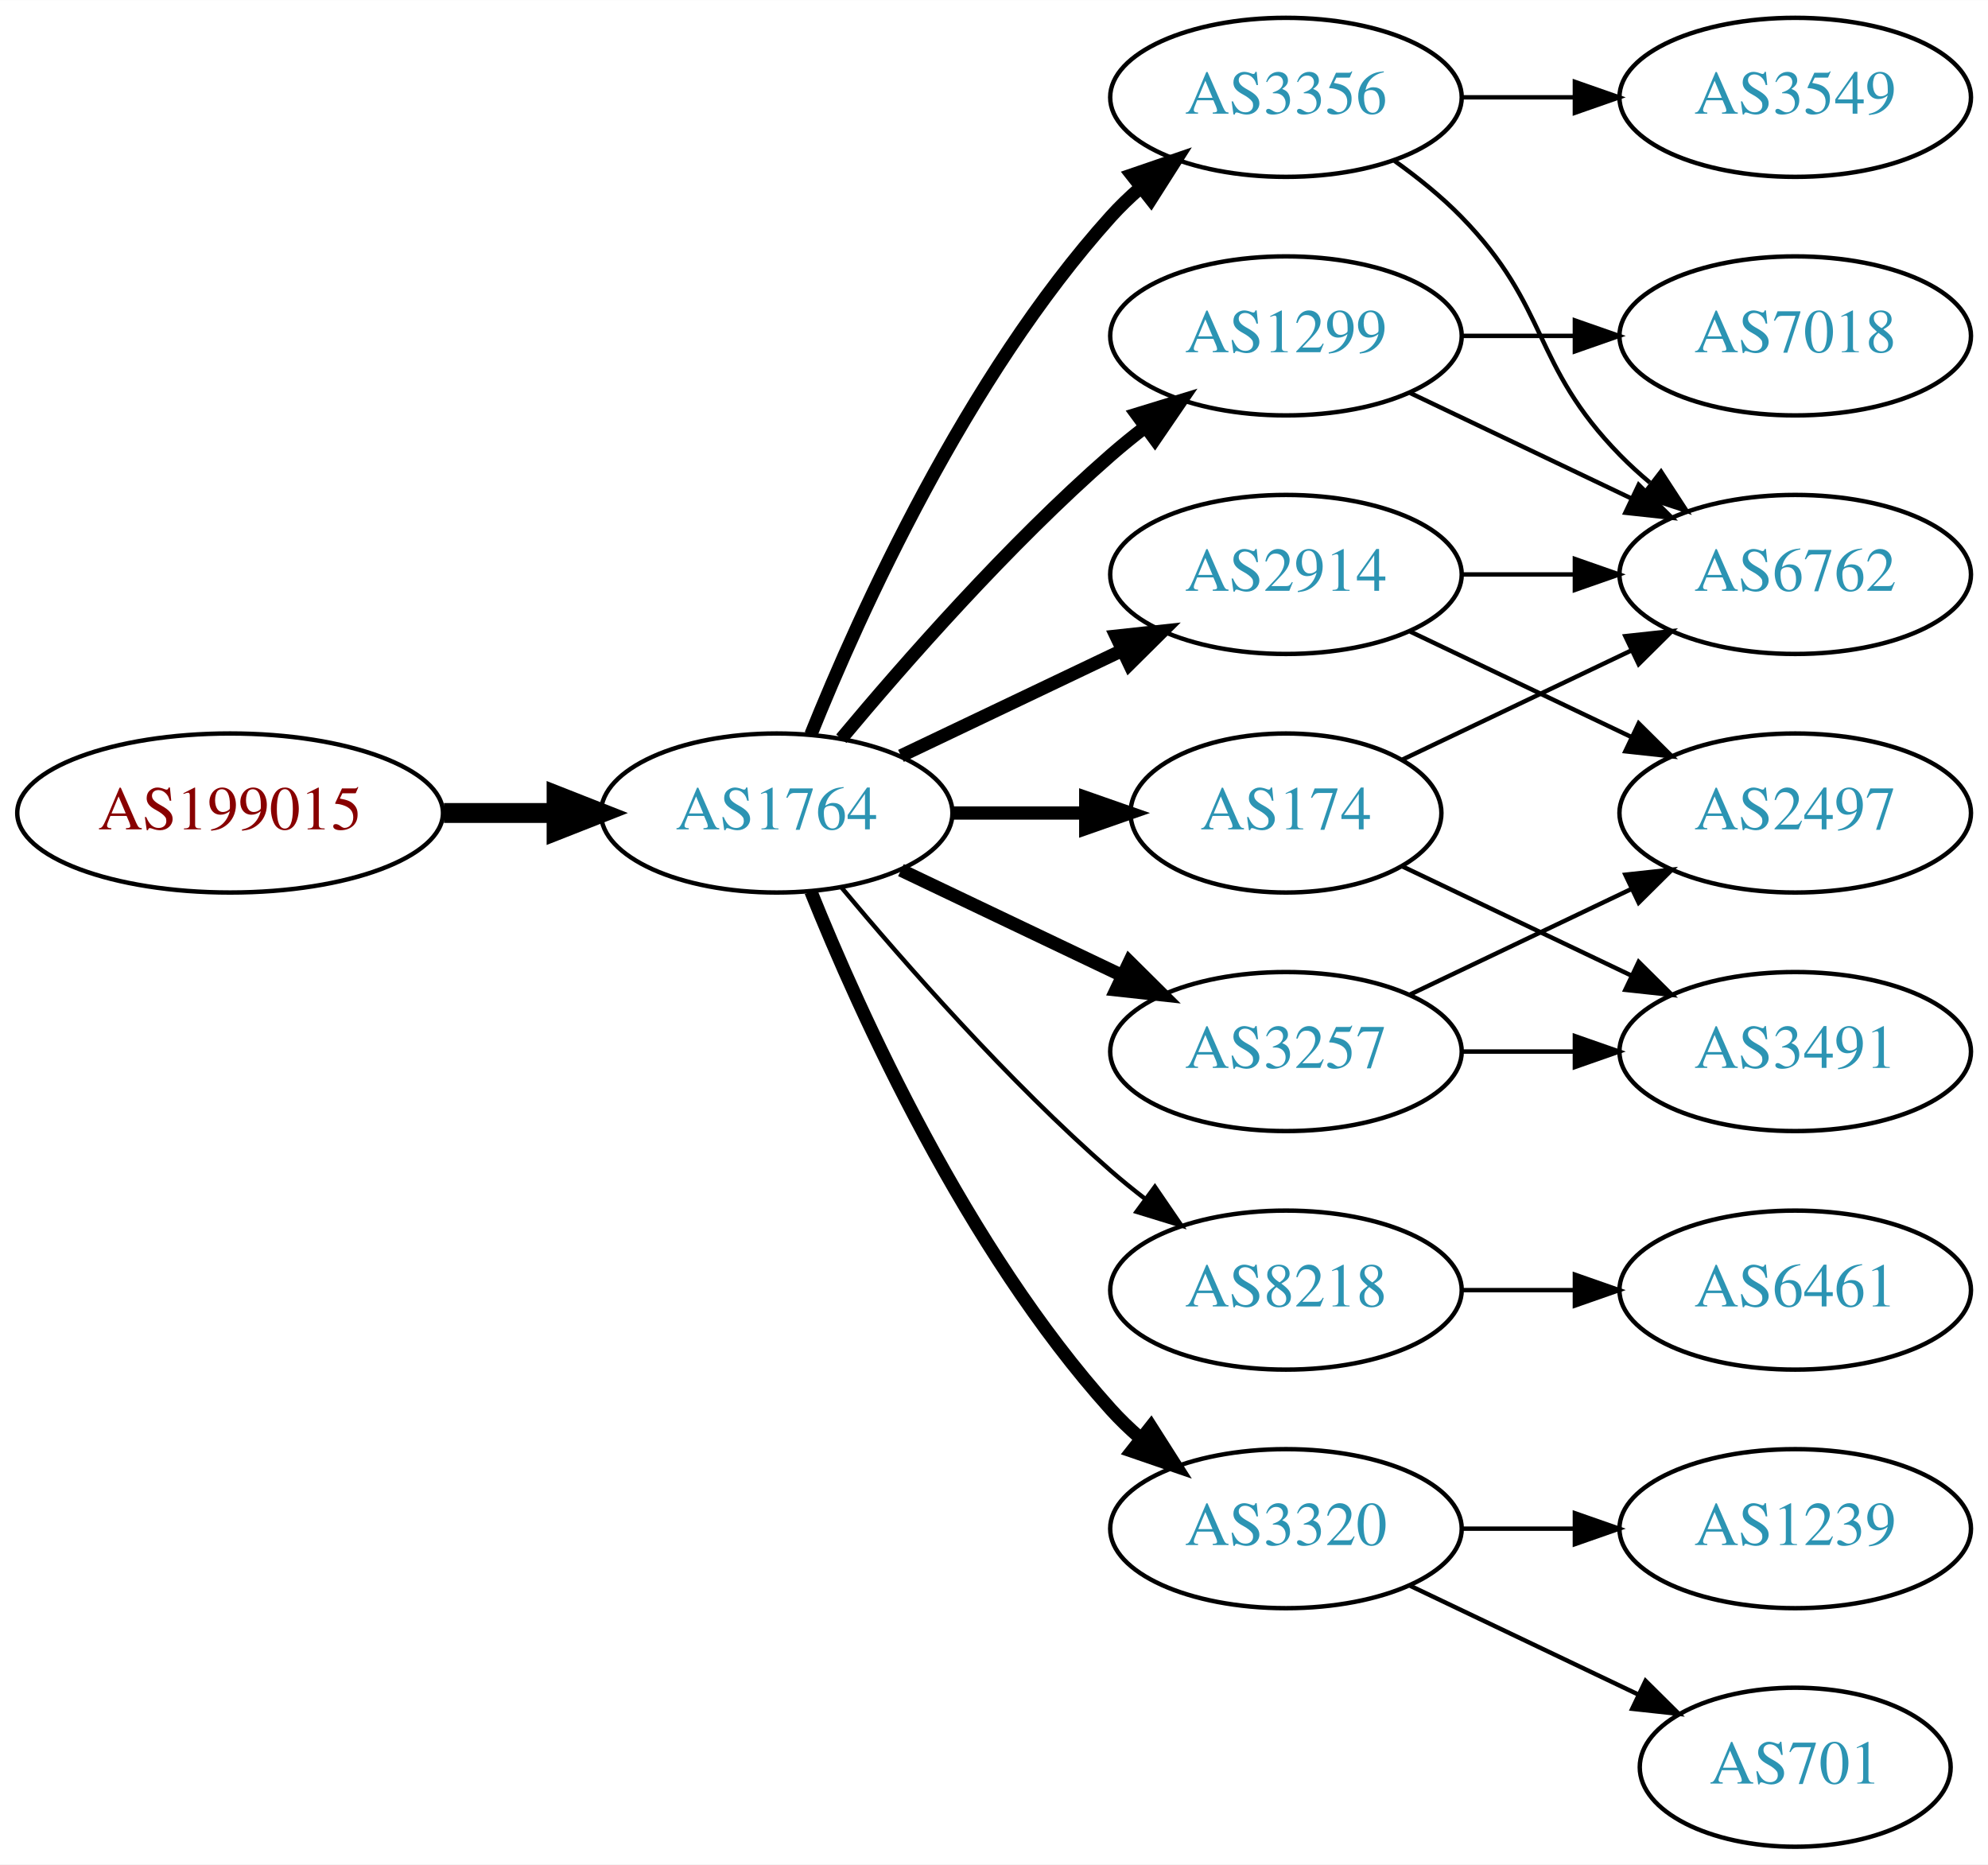
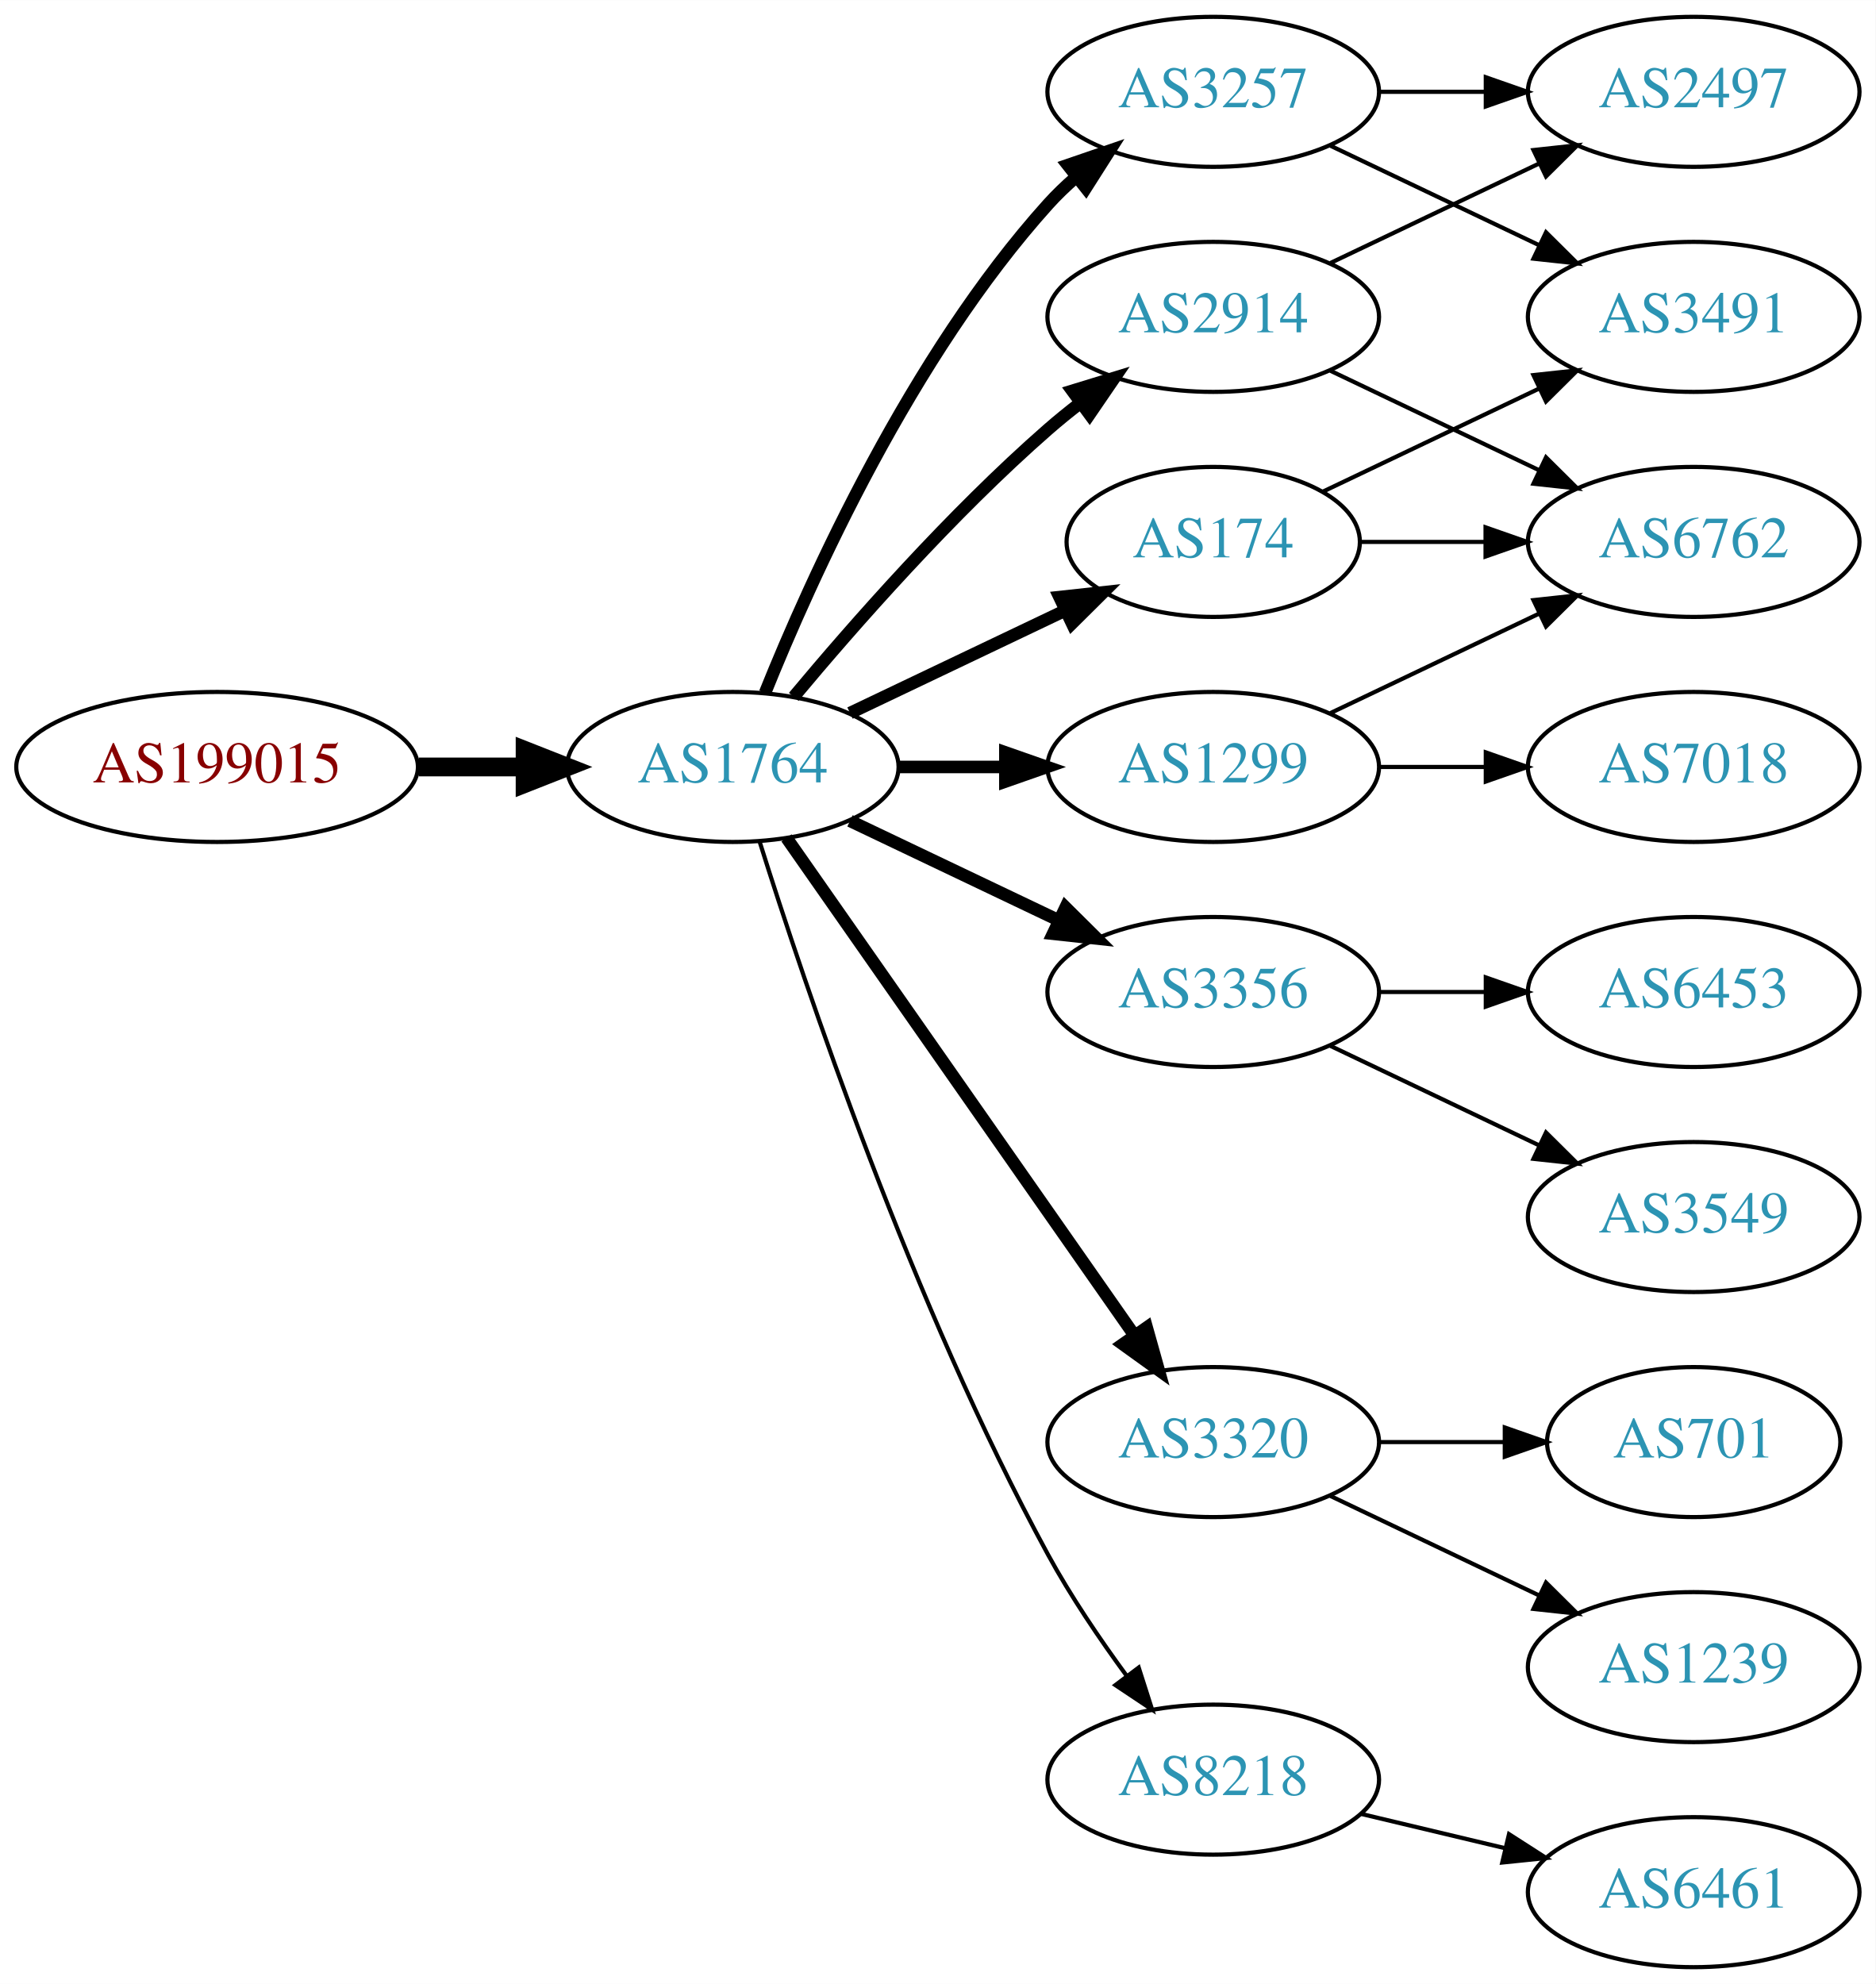
- <svg xmlns="http://www.w3.org/2000/svg" xmlns:xlink="http://www.w3.org/1999/xlink" width="450pt" height="422pt" viewBox="0.00 0.00 450.07 422.00">
-   <g id="graph0" class="graph" transform="scale(1 1) rotate(0) translate(4 418)">
-     <polygon fill="white" stroke="none" points="-4,4 -4,-418 446.07,-418 446.07,4 -4,4" />
+ <svg xmlns="http://www.w3.org/2000/svg" xmlns:xlink="http://www.w3.org/1999/xlink" width="450pt" height="476pt" viewBox="0.00 0.00 450.07 476.00">
+   <g id="graph0" class="graph" transform="scale(1 1) rotate(0) translate(4 472)">
+     <polygon fill="white" stroke="none" points="-4,4 -4,-472 446.07,-472 446.07,4 -4,4" />
    <g id="node1" class="node">
      <g id="a_node1">
        <a xlink:href="/asn/199015" xlink:title="AS199015 ~ Frequentis AG [AT]">
-           <ellipse fill="#ffffff" stroke="black" cx="48.096" cy="-234" rx="48.192" ry="18" />
-           <text text-anchor="middle" x="48.096" y="-230.3" font-family="Times,serif" font-size="14.00" fill="#880000">AS199015</text>
+           <ellipse fill="#ffffff" stroke="black" cx="48.096" cy="-288" rx="48.192" ry="18" />
+           <text text-anchor="middle" x="48.096" y="-284.3" font-family="Times,serif" font-size="14.00" fill="#880000">AS199015</text>
        </a>
      </g>
    </g>
    <g id="node2" class="node">
      <g id="a_node2">
        <a xlink:href="/asn/1764" xlink:title="AS1764 ~ NEXTLAYER-AS [AT]">
-           <ellipse fill="#ffffff" stroke="black" cx="171.838" cy="-234" rx="39.794" ry="18" />
-           <text text-anchor="middle" x="171.838" y="-230.3" font-family="Times,serif" font-size="14.00" fill="#2c94b3">AS1764</text>
+           <ellipse fill="#ffffff" stroke="black" cx="171.838" cy="-288" rx="39.794" ry="18" />
+           <text text-anchor="middle" x="171.838" y="-284.3" font-family="Times,serif" font-size="14.00" fill="#2c94b3">AS1764</text>
        </a>
      </g>
    </g>
    <g id="edge1" class="edge">
-       <path fill="none" stroke="black" stroke-width="4.5" d="M96.513,-234C104.867,-234 113.577,-234 121.969,-234" />
-       <polygon fill="black" stroke="black" stroke-width="4.5" points="122.004,-237.938 132.004,-234 122.004,-230.063 122.004,-237.938" />
+       <path fill="none" stroke="black" stroke-width="4.5" d="M96.513,-288C104.867,-288 113.577,-288 121.969,-288" />
+       <polygon fill="black" stroke="black" stroke-width="4.5" points="122.004,-291.938 132.004,-288 122.004,-284.063 122.004,-291.938" />
    </g>
    <g id="node3" class="node">
      <g id="a_node3">
-         <a xlink:href="/asn/3356" xlink:title="AS3356 ~ Level 3 Parent, LLC [US]">
-           <ellipse fill="#ffffff" stroke="black" cx="287.131" cy="-396" rx="39.794" ry="18" />
-           <text text-anchor="middle" x="287.131" y="-392.3" font-family="Times,serif" font-size="14.00" fill="#2c94b3">AS3356</text>
+         <a xlink:href="/asn/3257" xlink:title="AS3257 ~ GTT [DE]">
+           <ellipse fill="#ffffff" stroke="black" cx="287.131" cy="-450" rx="39.794" ry="18" />
+           <text text-anchor="middle" x="287.131" y="-446.3" font-family="Times,serif" font-size="14.00" fill="#2c94b3">AS3257</text>
        </a>
      </g>
    </g>
    <g id="edge2" class="edge">
-       <path fill="none" stroke="black" stroke-width="3" d="M179.586,-251.787C190.637,-279.243 214.69,-332.578 247.484,-369 249.487,-371.224 251.706,-373.363 254.038,-375.397" />
-       <polygon fill="black" stroke="black" stroke-width="3" points="252.236,-378.433 262.257,-381.873 256.569,-372.935 252.236,-378.433" />
+       <path fill="none" stroke="black" stroke-width="3" d="M179.586,-305.787C190.637,-333.243 214.69,-386.578 247.484,-423 249.487,-425.224 251.706,-427.363 254.038,-429.397" />
+       <polygon fill="black" stroke="black" stroke-width="3" points="252.236,-432.433 262.257,-435.873 256.569,-426.935 252.236,-432.433" />
    </g>
    <g id="node4" class="node">
      <g id="a_node4">
        <a xlink:href="/asn/2914" xlink:title="AS2914 ~ NTT America, Inc. [US]">
-           <ellipse fill="#ffffff" stroke="black" cx="287.131" cy="-288" rx="39.794" ry="18" />
-           <text text-anchor="middle" x="287.131" y="-284.3" font-family="Times,serif" font-size="14.00" fill="#2c94b3">AS2914</text>
+           <ellipse fill="#ffffff" stroke="black" cx="287.131" cy="-396" rx="39.794" ry="18" />
+           <text text-anchor="middle" x="287.131" y="-392.3" font-family="Times,serif" font-size="14.00" fill="#2c94b3">AS2914</text>
        </a>
      </g>
    </g>
    <g id="edge3" class="edge">
-       <path fill="none" stroke="black" stroke-width="3" d="M199.974,-246.934C214.968,-254.081 233.789,-263.052 250.013,-270.785" />
-       <polygon fill="black" stroke="black" stroke-width="3" points="248.683,-274.028 259.216,-275.171 251.695,-267.709 248.683,-274.028" />
+       <path fill="none" stroke="black" stroke-width="3" d="M186.468,-304.817C200.751,-321.929 224.297,-348.745 247.484,-369 249.95,-371.154 252.589,-373.294 255.286,-375.372" />
+       <polygon fill="black" stroke="black" stroke-width="3" points="253.311,-378.264 263.44,-381.37 257.459,-372.625 253.311,-378.264" />
    </g>
    <g id="node5" class="node">
      <g id="a_node5">
-         <a xlink:href="/asn/8218" xlink:title="AS8218 ~ legacy Neotelecoms [FR]">
-           <ellipse fill="#ffffff" stroke="black" cx="287.131" cy="-126" rx="39.794" ry="18" />
-           <text text-anchor="middle" x="287.131" y="-122.3" font-family="Times,serif" font-size="14.00" fill="#2c94b3">AS8218</text>
+         <a xlink:href="/asn/174" xlink:title="AS174 ~ Cogent Communications [US]">
+           <ellipse fill="#ffffff" stroke="black" cx="287.131" cy="-342" rx="35.194" ry="18" />
+           <text text-anchor="middle" x="287.131" y="-338.3" font-family="Times,serif" font-size="14.00" fill="#2c94b3">AS174</text>
        </a>
      </g>
    </g>
    <g id="edge4" class="edge">
-       <path fill="none" stroke="black" d="M186.468,-217.183C200.751,-200.071 224.297,-173.255 247.484,-153 249.95,-150.846 252.589,-148.706 255.286,-146.628" />
-       <polygon fill="black" stroke="black" points="257.459,-149.375 263.44,-140.63 253.311,-143.736 257.459,-149.375" />
+       <path fill="none" stroke="black" stroke-width="3" d="M199.974,-300.934C215.406,-308.29 234.892,-317.577 251.427,-325.459" />
+       <polygon fill="black" stroke="black" stroke-width="3" points="250.236,-328.768 260.769,-329.911 253.247,-322.449 250.236,-328.768" />
    </g>
    <g id="node6" class="node">
      <g id="a_node6">
-         <a xlink:href="/asn/174" xlink:title="AS174 ~ Cogent Communications [US]">
-           <ellipse fill="#ffffff" stroke="black" cx="287.131" cy="-234" rx="35.194" ry="18" />
-           <text text-anchor="middle" x="287.131" y="-230.3" font-family="Times,serif" font-size="14.00" fill="#2c94b3">AS174</text>
+         <a xlink:href="/asn/3356" xlink:title="AS3356 ~ Level 3 Parent, LLC [US]">
+           <ellipse fill="#ffffff" stroke="black" cx="287.131" cy="-234" rx="39.794" ry="18" />
+           <text text-anchor="middle" x="287.131" y="-230.3" font-family="Times,serif" font-size="14.00" fill="#2c94b3">AS3356</text>
        </a>
      </g>
    </g>
    <g id="edge5" class="edge">
-       <path fill="none" stroke="black" stroke-width="3" d="M211.51,-234C221.215,-234 231.706,-234 241.669,-234" />
-       <polygon fill="black" stroke="black" stroke-width="3" points="241.805,-237.5 251.805,-234 241.805,-230.5 241.805,-237.5" />
+       <path fill="none" stroke="black" stroke-width="3" d="M199.974,-275.066C214.968,-267.919 233.789,-258.948 250.013,-251.215" />
+       <polygon fill="black" stroke="black" stroke-width="3" points="251.695,-254.291 259.216,-246.829 248.683,-247.972 251.695,-254.291" />
    </g>
    <g id="node7" class="node">
      <g id="a_node7">
-         <a xlink:href="/asn/3257" xlink:title="AS3257 ~ GTT [DE]">
-           <ellipse fill="#ffffff" stroke="black" cx="287.131" cy="-180" rx="39.794" ry="18" />
-           <text text-anchor="middle" x="287.131" y="-176.3" font-family="Times,serif" font-size="14.00" fill="#2c94b3">AS3257</text>
+         <a xlink:href="/asn/1299" xlink:title="AS1299 ~ Telia Carrier [EU]">
+           <ellipse fill="#ffffff" stroke="black" cx="287.131" cy="-288" rx="39.794" ry="18" />
+           <text text-anchor="middle" x="287.131" y="-284.3" font-family="Times,serif" font-size="14.00" fill="#2c94b3">AS1299</text>
        </a>
      </g>
    </g>
    <g id="edge6" class="edge">
-       <path fill="none" stroke="black" stroke-width="3" d="M199.974,-221.066C214.968,-213.919 233.789,-204.948 250.013,-197.215" />
-       <polygon fill="black" stroke="black" stroke-width="3" points="251.695,-200.291 259.216,-192.829 248.683,-193.972 251.695,-200.291" />
+       <path fill="none" stroke="black" stroke-width="3" d="M211.51,-288C219.713,-288 228.477,-288 237.009,-288" />
+       <polygon fill="black" stroke="black" stroke-width="3" points="237.248,-291.5 247.248,-288 237.248,-284.5 237.248,-291.5" />
    </g>
    <g id="node8" class="node">
      <g id="a_node8">
-         <a xlink:href="/asn/1299" xlink:title="AS1299 ~ Telia Carrier [EU]">
-           <ellipse fill="#ffffff" stroke="black" cx="287.131" cy="-342" rx="39.794" ry="18" />
-           <text text-anchor="middle" x="287.131" y="-338.3" font-family="Times,serif" font-size="14.00" fill="#2c94b3">AS1299</text>
+         <a xlink:href="/asn/3320" xlink:title="AS3320 ~ DTAG [DE]">
+           <ellipse fill="#ffffff" stroke="black" cx="287.131" cy="-126" rx="39.794" ry="18" />
+           <text text-anchor="middle" x="287.131" y="-122.3" font-family="Times,serif" font-size="14.00" fill="#2c94b3">AS3320</text>
        </a>
      </g>
    </g>
    <g id="edge7" class="edge">
-       <path fill="none" stroke="black" stroke-width="3" d="M186.468,-250.817C200.751,-267.929 224.297,-294.745 247.484,-315 249.95,-317.154 252.589,-319.294 255.286,-321.372" />
-       <polygon fill="black" stroke="black" stroke-width="3" points="253.311,-324.264 263.44,-327.37 257.459,-318.625 253.311,-324.264" />
+       <path fill="none" stroke="black" stroke-width="3" d="M184.748,-270.969C204.67,-242.483 244.859,-185.015 268.209,-151.626" />
+       <polygon fill="black" stroke="black" stroke-width="3" points="271.176,-153.491 274.039,-143.29 265.44,-149.479 271.176,-153.491" />
    </g>
    <g id="node9" class="node">
      <g id="a_node9">
-         <a xlink:href="/asn/3320" xlink:title="AS3320 ~ DTAG [DE]">
-           <ellipse fill="#ffffff" stroke="black" cx="287.131" cy="-72" rx="39.794" ry="18" />
-           <text text-anchor="middle" x="287.131" y="-68.3" font-family="Times,serif" font-size="14.00" fill="#2c94b3">AS3320</text>
+         <a xlink:href="/asn/8218" xlink:title="AS8218 ~ legacy Neotelecoms [FR]">
+           <ellipse fill="#ffffff" stroke="black" cx="287.131" cy="-45" rx="39.794" ry="18" />
+           <text text-anchor="middle" x="287.131" y="-41.3" font-family="Times,serif" font-size="14.00" fill="#2c94b3">AS8218</text>
        </a>
      </g>
    </g>
    <g id="edge8" class="edge">
-       <path fill="none" stroke="black" stroke-width="3" d="M179.586,-216.213C190.637,-188.757 214.69,-135.422 247.484,-99 249.487,-96.776 251.706,-94.637 254.038,-92.603" />
-       <polygon fill="black" stroke="black" stroke-width="3" points="256.569,-95.065 262.257,-86.127 252.236,-89.567 256.569,-95.065" />
+       <path fill="none" stroke="black" d="M178.259,-270.159C189.03,-235.854 214.921,-158.797 247.484,-99 252.916,-89.026 259.89,-78.731 266.416,-69.84" />
+       <polygon fill="black" stroke="black" points="269.249,-71.895 272.47,-61.802 263.658,-67.684 269.249,-71.895" />
    </g>
    <g id="node10" class="node">
      <g id="a_node10">
-         <a xlink:href="/asn/6762" xlink:title="AS6762 ~ TELECOM ITALIA SPARKLE S.p.A. [IT]">
-           <ellipse fill="#ffffff" stroke="black" cx="402.424" cy="-288" rx="39.794" ry="18" />
-           <text text-anchor="middle" x="402.424" y="-284.3" font-family="Times,serif" font-size="14.00" fill="#2c94b3">AS6762</text>
-         </a>
-       </g>
+         <a xlink:href="/asn/2497" xlink:title="AS2497 ~ Internet Initiative Japan Inc. [JP]">
+           <ellipse fill="#ffffff" stroke="black" cx="402.424" cy="-450" rx="39.794" ry="18" />
+           <text text-anchor="middle" x="402.424" y="-446.3" font-family="Times,serif" font-size="14.00" fill="#2c94b3">AS2497</text>
+         </a>
+       </g>
+     </g>
+     <g id="edge16" class="edge">
+       <path fill="none" stroke="black" d="M326.803,-450C335.006,-450 343.77,-450 352.302,-450" />
+       <polygon fill="black" stroke="black" points="352.541,-453.5 362.541,-450 352.541,-446.5 352.541,-453.5" />
+     </g>
+     <g id="node12" class="node">
+       <g id="a_node12">
+         <a xlink:href="/asn/3491" xlink:title="AS3491 ~ PCCW Global, Inc. [US]">
+           <ellipse fill="#ffffff" stroke="black" cx="402.424" cy="-396" rx="39.794" ry="18" />
+           <text text-anchor="middle" x="402.424" y="-392.3" font-family="Times,serif" font-size="14.00" fill="#2c94b3">AS3491</text>
+         </a>
+       </g>
+     </g>
+     <g id="edge15" class="edge">
+       <path fill="none" stroke="black" d="M315.267,-437.066C330.261,-429.919 349.082,-420.948 365.306,-413.215" />
+       <polygon fill="black" stroke="black" points="366.988,-416.291 374.509,-408.829 363.976,-409.972 366.988,-416.291" />
    </g>
    <g id="edge9" class="edge">
-       <path fill="none" stroke="black" d="M311.725,-381.611C316.981,-377.852 322.313,-373.563 326.777,-369 346.95,-348.383 342.605,-335.617 362.777,-315 364.87,-312.861 367.154,-310.782 369.53,-308.79" />
-       <polygon fill="black" stroke="black" points="372.049,-311.268 377.83,-302.389 367.774,-305.725 372.049,-311.268" />
+       <path fill="none" stroke="black" d="M315.267,-408.934C330.261,-416.081 349.082,-425.052 365.306,-432.785" />
+       <polygon fill="black" stroke="black" points="363.976,-436.028 374.509,-437.171 366.988,-429.709 363.976,-436.028" />
    </g>
    <g id="node11" class="node">
      <g id="a_node11">
+         <a xlink:href="/asn/6762" xlink:title="AS6762 ~ TELECOM ITALIA SPARKLE S.p.A. [IT]">
+           <ellipse fill="#ffffff" stroke="black" cx="402.424" cy="-342" rx="39.794" ry="18" />
+           <text text-anchor="middle" x="402.424" y="-338.3" font-family="Times,serif" font-size="14.00" fill="#2c94b3">AS6762</text>
+         </a>
+       </g>
+     </g>
+     <g id="edge10" class="edge">
+       <path fill="none" stroke="black" d="M315.267,-383.066C330.261,-375.919 349.082,-366.948 365.306,-359.215" />
+       <polygon fill="black" stroke="black" points="366.988,-362.291 374.509,-354.829 363.976,-355.972 366.988,-362.291" />
+     </g>
+     <g id="edge11" class="edge">
+       <path fill="none" stroke="black" d="M322.43,-342C331.807,-342 342.158,-342 352.192,-342" />
+       <polygon fill="black" stroke="black" points="352.481,-345.5 362.481,-342 352.481,-338.5 352.481,-345.5" />
+     </g>
+     <g id="edge12" class="edge">
+       <path fill="none" stroke="black" d="M313.556,-354.119C328.859,-361.413 348.582,-370.814 365.464,-378.86" />
+       <polygon fill="black" stroke="black" points="363.971,-382.026 374.504,-383.169 366.983,-375.707 363.971,-382.026" />
+     </g>
+     <g id="node13" class="node">
+       <g id="a_node13">
        <a xlink:href="/asn/3549" xlink:title="AS3549 ~ Level 3 Parent, LLC [US]">
-           <ellipse fill="#ffffff" stroke="black" cx="402.424" cy="-396" rx="39.794" ry="18" />
-           <text text-anchor="middle" x="402.424" y="-392.3" font-family="Times,serif" font-size="14.00" fill="#2c94b3">AS3549</text>
-         </a>
-       </g>
-     </g>
-     <g id="edge10" class="edge">
-       <path fill="none" stroke="black" d="M326.803,-396C335.006,-396 343.77,-396 352.302,-396" />
-       <polygon fill="black" stroke="black" points="352.541,-399.5 362.541,-396 352.541,-392.5 352.541,-399.5" />
-     </g>
-     <g id="edge15" class="edge">
-       <path fill="none" stroke="black" d="M326.803,-288C335.006,-288 343.77,-288 352.302,-288" />
-       <polygon fill="black" stroke="black" points="352.541,-291.5 362.541,-288 352.541,-284.5 352.541,-291.5" />
+           <ellipse fill="#ffffff" stroke="black" cx="402.424" cy="-180" rx="39.794" ry="18" />
+           <text text-anchor="middle" x="402.424" y="-176.3" font-family="Times,serif" font-size="14.00" fill="#2c94b3">AS3549</text>
+         </a>
+       </g>
+     </g>
+     <g id="edge13" class="edge">
+       <path fill="none" stroke="black" d="M315.267,-221.066C330.261,-213.919 349.082,-204.948 365.306,-197.215" />
+       <polygon fill="black" stroke="black" points="366.988,-200.291 374.509,-192.829 363.976,-193.972 366.988,-200.291" />
    </g>
    <g id="node14" class="node">
      <g id="a_node14">
-         <a xlink:href="/asn/2497" xlink:title="AS2497 ~ Internet Initiative Japan Inc. [JP]">
+         <a xlink:href="/asn/6453" xlink:title="AS6453 ~ TATA COMMUNICATIONS (AMERICA) INC [US]">
          <ellipse fill="#ffffff" stroke="black" cx="402.424" cy="-234" rx="39.794" ry="18" />
-           <text text-anchor="middle" x="402.424" y="-230.3" font-family="Times,serif" font-size="14.00" fill="#2c94b3">AS2497</text>
+           <text text-anchor="middle" x="402.424" y="-230.3" font-family="Times,serif" font-size="14.00" fill="#2c94b3">AS6453</text>
        </a>
      </g>
    </g>
    <g id="edge14" class="edge">
-       <path fill="none" stroke="black" d="M315.267,-275.066C330.261,-267.919 349.082,-258.948 365.306,-251.215" />
-       <polygon fill="black" stroke="black" points="366.988,-254.291 374.509,-246.829 363.976,-247.972 366.988,-254.291" />
-     </g>
-     <g id="node12" class="node">
-       <g id="a_node12">
-         <a xlink:href="/asn/6461" xlink:title="AS6461 ~ Zayo Bandwidth [US]">
-           <ellipse fill="#ffffff" stroke="black" cx="402.424" cy="-126" rx="39.794" ry="18" />
-           <text text-anchor="middle" x="402.424" y="-122.3" font-family="Times,serif" font-size="14.00" fill="#2c94b3">AS6461</text>
-         </a>
-       </g>
-     </g>
-     <g id="edge11" class="edge">
-       <path fill="none" stroke="black" d="M326.803,-126C335.006,-126 343.77,-126 352.302,-126" />
-       <polygon fill="black" stroke="black" points="352.541,-129.5 362.541,-126 352.541,-122.5 352.541,-129.5" />
-     </g>
-     <g id="edge20" class="edge">
-       <path fill="none" stroke="black" d="M313.556,-246.119C328.859,-253.413 348.582,-262.814 365.464,-270.86" />
-       <polygon fill="black" stroke="black" points="363.971,-274.026 374.504,-275.169 366.983,-267.707 363.971,-274.026" />
-     </g>
-     <g id="node13" class="node">
-       <g id="a_node13">
-         <a xlink:href="/asn/3491" xlink:title="AS3491 ~ PCCW Global, Inc. [US]">
-           <ellipse fill="#ffffff" stroke="black" cx="402.424" cy="-180" rx="39.794" ry="18" />
-           <text text-anchor="middle" x="402.424" y="-176.3" font-family="Times,serif" font-size="14.00" fill="#2c94b3">AS3491</text>
-         </a>
-       </g>
-     </g>
-     <g id="edge21" class="edge">
-       <path fill="none" stroke="black" d="M313.556,-221.881C328.859,-214.587 348.582,-205.186 365.464,-197.14" />
-       <polygon fill="black" stroke="black" points="366.983,-200.293 374.504,-192.831 363.971,-193.974 366.983,-200.293" />
-     </g>
-     <g id="edge12" class="edge">
-       <path fill="none" stroke="black" d="M326.803,-180C335.006,-180 343.77,-180 352.302,-180" />
-       <polygon fill="black" stroke="black" points="352.541,-183.5 362.541,-180 352.541,-176.5 352.541,-183.5" />
-     </g>
-     <g id="edge13" class="edge">
-       <path fill="none" stroke="black" d="M315.267,-192.934C330.261,-200.081 349.082,-209.052 365.306,-216.785" />
-       <polygon fill="black" stroke="black" points="363.976,-220.028 374.509,-221.171 366.988,-213.709 363.976,-220.028" />
-     </g>
-     <g id="edge16" class="edge">
-       <path fill="none" stroke="black" d="M315.267,-329.066C330.261,-321.919 349.082,-312.948 365.306,-305.215" />
-       <polygon fill="black" stroke="black" points="366.988,-308.291 374.509,-300.829 363.976,-301.972 366.988,-308.291" />
+       <path fill="none" stroke="black" d="M326.803,-234C335.006,-234 343.77,-234 352.302,-234" />
+       <polygon fill="black" stroke="black" points="352.541,-237.5 362.541,-234 352.541,-230.5 352.541,-237.5" />
+     </g>
+     <g id="edge17" class="edge">
+       <path fill="none" stroke="black" d="M315.267,-300.934C330.261,-308.081 349.082,-317.052 365.306,-324.785" />
+       <polygon fill="black" stroke="black" points="363.976,-328.028 374.509,-329.171 366.988,-321.709 363.976,-328.028" />
    </g>
    <g id="node15" class="node">
      <g id="a_node15">
        <a xlink:href="/asn/7018" xlink:title="AS7018 ~ AT&amp;T Services, Inc. [US]">
-           <ellipse fill="#ffffff" stroke="black" cx="402.424" cy="-342" rx="39.794" ry="18" />
-           <text text-anchor="middle" x="402.424" y="-338.3" font-family="Times,serif" font-size="14.00" fill="#2c94b3">AS7018</text>
-         </a>
-       </g>
-     </g>
-     <g id="edge17" class="edge">
-       <path fill="none" stroke="black" d="M326.803,-342C335.006,-342 343.77,-342 352.302,-342" />
-       <polygon fill="black" stroke="black" points="352.541,-345.5 362.541,-342 352.541,-338.5 352.541,-345.5" />
+           <ellipse fill="#ffffff" stroke="black" cx="402.424" cy="-288" rx="39.794" ry="18" />
+           <text text-anchor="middle" x="402.424" y="-284.3" font-family="Times,serif" font-size="14.00" fill="#2c94b3">AS7018</text>
+         </a>
+       </g>
+     </g>
+     <g id="edge18" class="edge">
+       <path fill="none" stroke="black" d="M326.803,-288C335.006,-288 343.77,-288 352.302,-288" />
+       <polygon fill="black" stroke="black" points="352.541,-291.5 362.541,-288 352.541,-284.5 352.541,-291.5" />
    </g>
    <g id="node16" class="node">
      <g id="a_node16">
        <a xlink:href="/asn/1239" xlink:title="AS1239 ~ Sprint [US]">
          <ellipse fill="#ffffff" stroke="black" cx="402.424" cy="-72" rx="39.794" ry="18" />
          <text text-anchor="middle" x="402.424" y="-68.3" font-family="Times,serif" font-size="14.00" fill="#2c94b3">AS1239</text>
        </a>
      </g>
    </g>
-     <g id="edge18" class="edge">
-       <path fill="none" stroke="black" d="M326.803,-72C335.006,-72 343.77,-72 352.302,-72" />
-       <polygon fill="black" stroke="black" points="352.541,-75.5 362.541,-72 352.541,-68.5 352.541,-75.5" />
+     <g id="edge19" class="edge">
+       <path fill="none" stroke="black" d="M315.267,-113.066C330.261,-105.919 349.082,-96.948 365.306,-89.215" />
+       <polygon fill="black" stroke="black" points="366.988,-92.291 374.509,-84.829 363.976,-85.972 366.988,-92.291" />
    </g>
    <g id="node17" class="node">
      <g id="a_node17">
        <a xlink:href="/asn/701" xlink:title="AS701 ~ UUNET [US]">
-           <ellipse fill="#ffffff" stroke="black" cx="402.424" cy="-18" rx="35.194" ry="18" />
-           <text text-anchor="middle" x="402.424" y="-14.3" font-family="Times,serif" font-size="14.00" fill="#2c94b3">AS701</text>
-         </a>
-       </g>
-     </g>
-     <g id="edge19" class="edge">
-       <path fill="none" stroke="black" d="M315.267,-59.066C330.699,-51.71 350.185,-42.423 366.72,-34.541" />
-       <polygon fill="black" stroke="black" points="368.54,-37.551 376.062,-30.089 365.529,-31.232 368.54,-37.551" />
+           <ellipse fill="#ffffff" stroke="black" cx="402.424" cy="-126" rx="35.194" ry="18" />
+           <text text-anchor="middle" x="402.424" y="-122.3" font-family="Times,serif" font-size="14.00" fill="#2c94b3">AS701</text>
+         </a>
+       </g>
+     </g>
+     <g id="edge20" class="edge">
+       <path fill="none" stroke="black" d="M326.803,-126C336.508,-126 346.999,-126 356.962,-126" />
+       <polygon fill="black" stroke="black" points="357.098,-129.5 367.098,-126 357.098,-122.5 357.098,-129.5" />
+     </g>
+     <g id="node18" class="node">
+       <g id="a_node18">
+         <a xlink:href="/asn/6461" xlink:title="AS6461 ~ Zayo Bandwidth [US]">
+           <ellipse fill="#ffffff" stroke="black" cx="402.424" cy="-18" rx="39.794" ry="18" />
+           <text text-anchor="middle" x="402.424" y="-14.3" font-family="Times,serif" font-size="14.00" fill="#2c94b3">AS6461</text>
+         </a>
+       </g>
+     </g>
+     <g id="edge21" class="edge">
+       <path fill="none" stroke="black" d="M322.738,-36.752C333.609,-34.162 345.764,-31.265 357.206,-28.538" />
+       <polygon fill="black" stroke="black" points="358.112,-31.92 367.029,-26.197 356.49,-25.111 358.112,-31.92" />
    </g>
  </g>
</svg>
